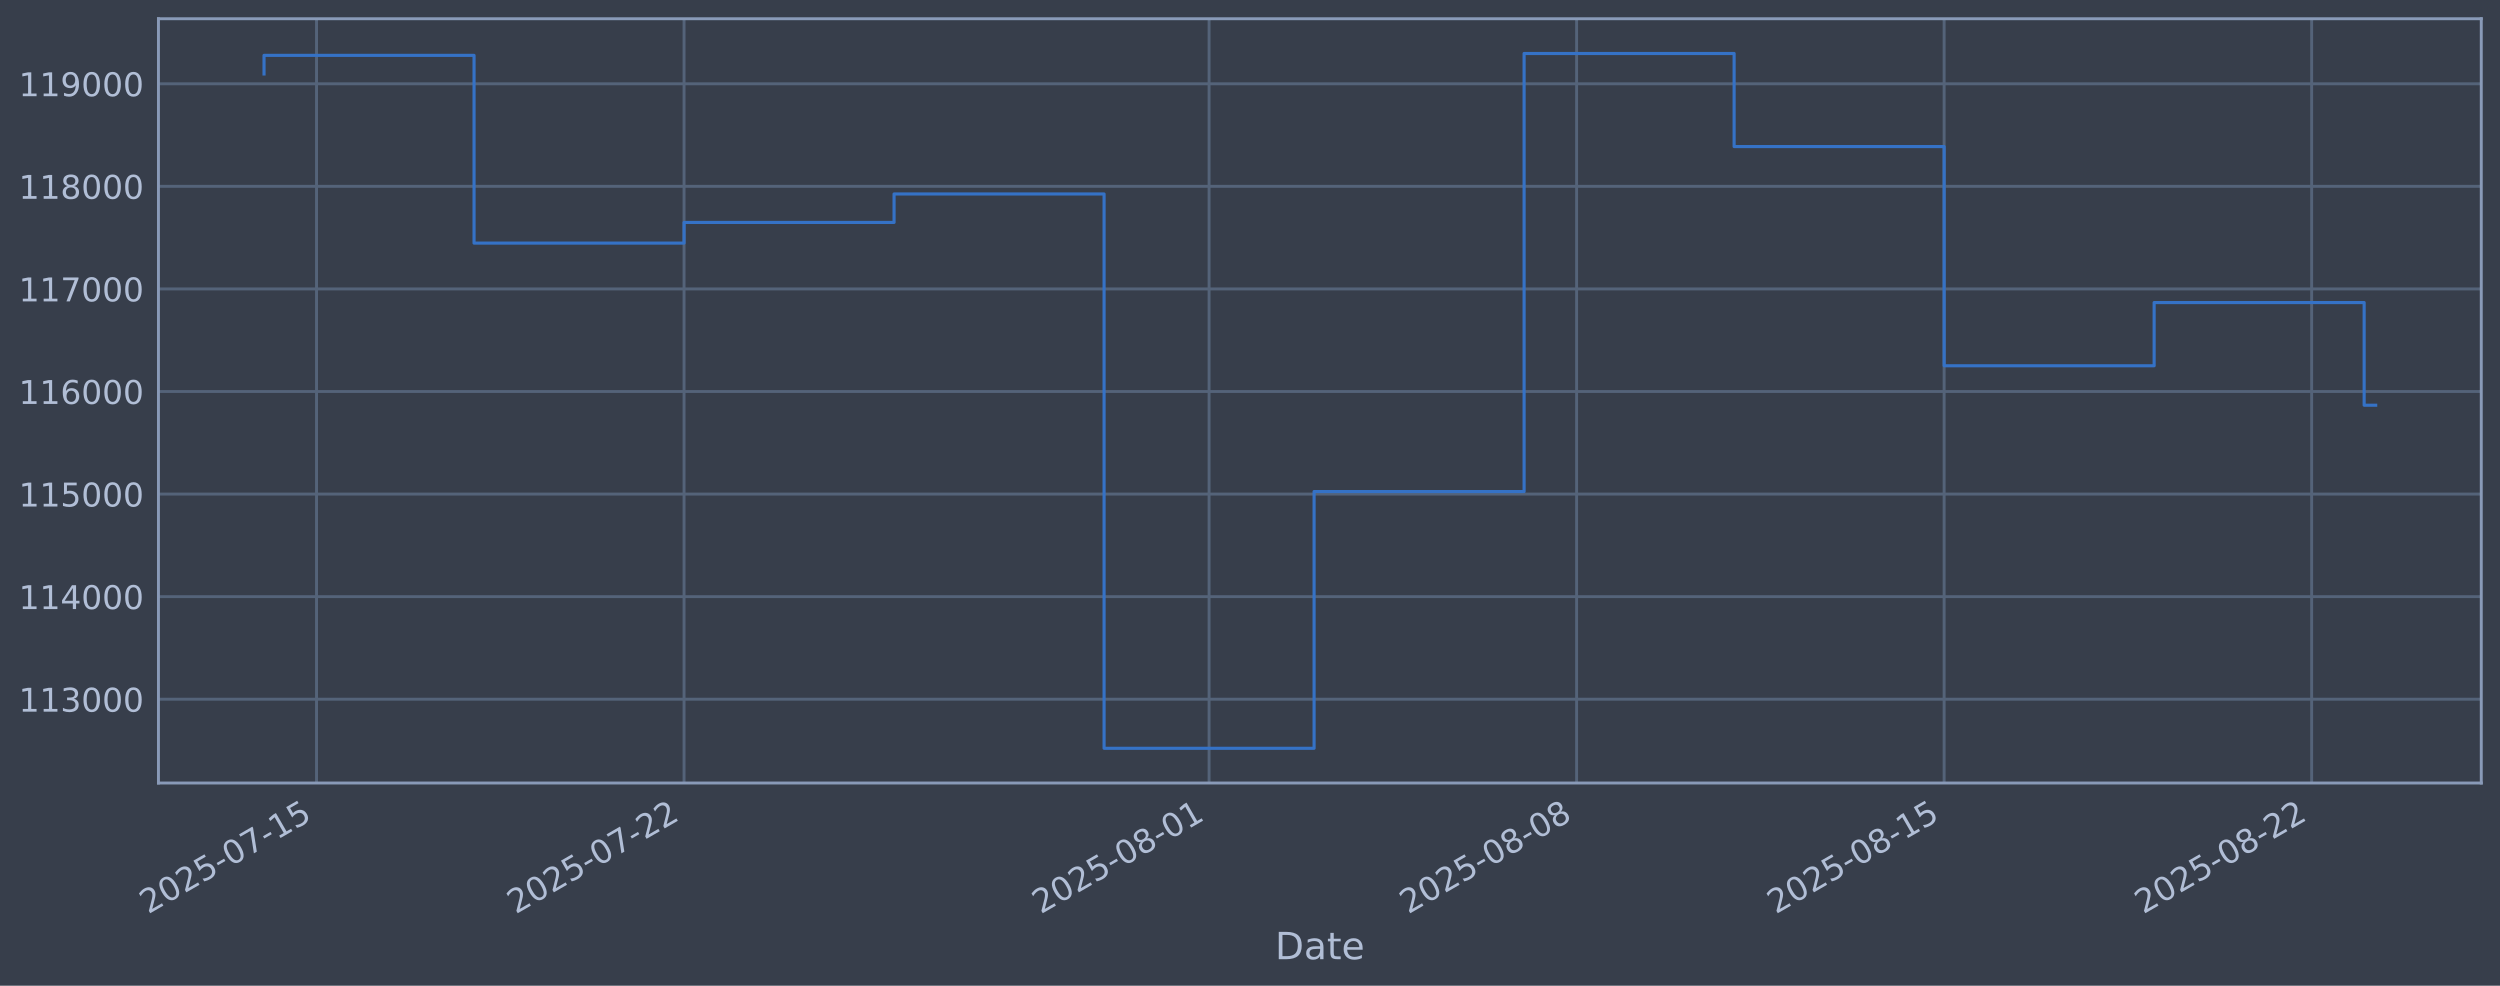
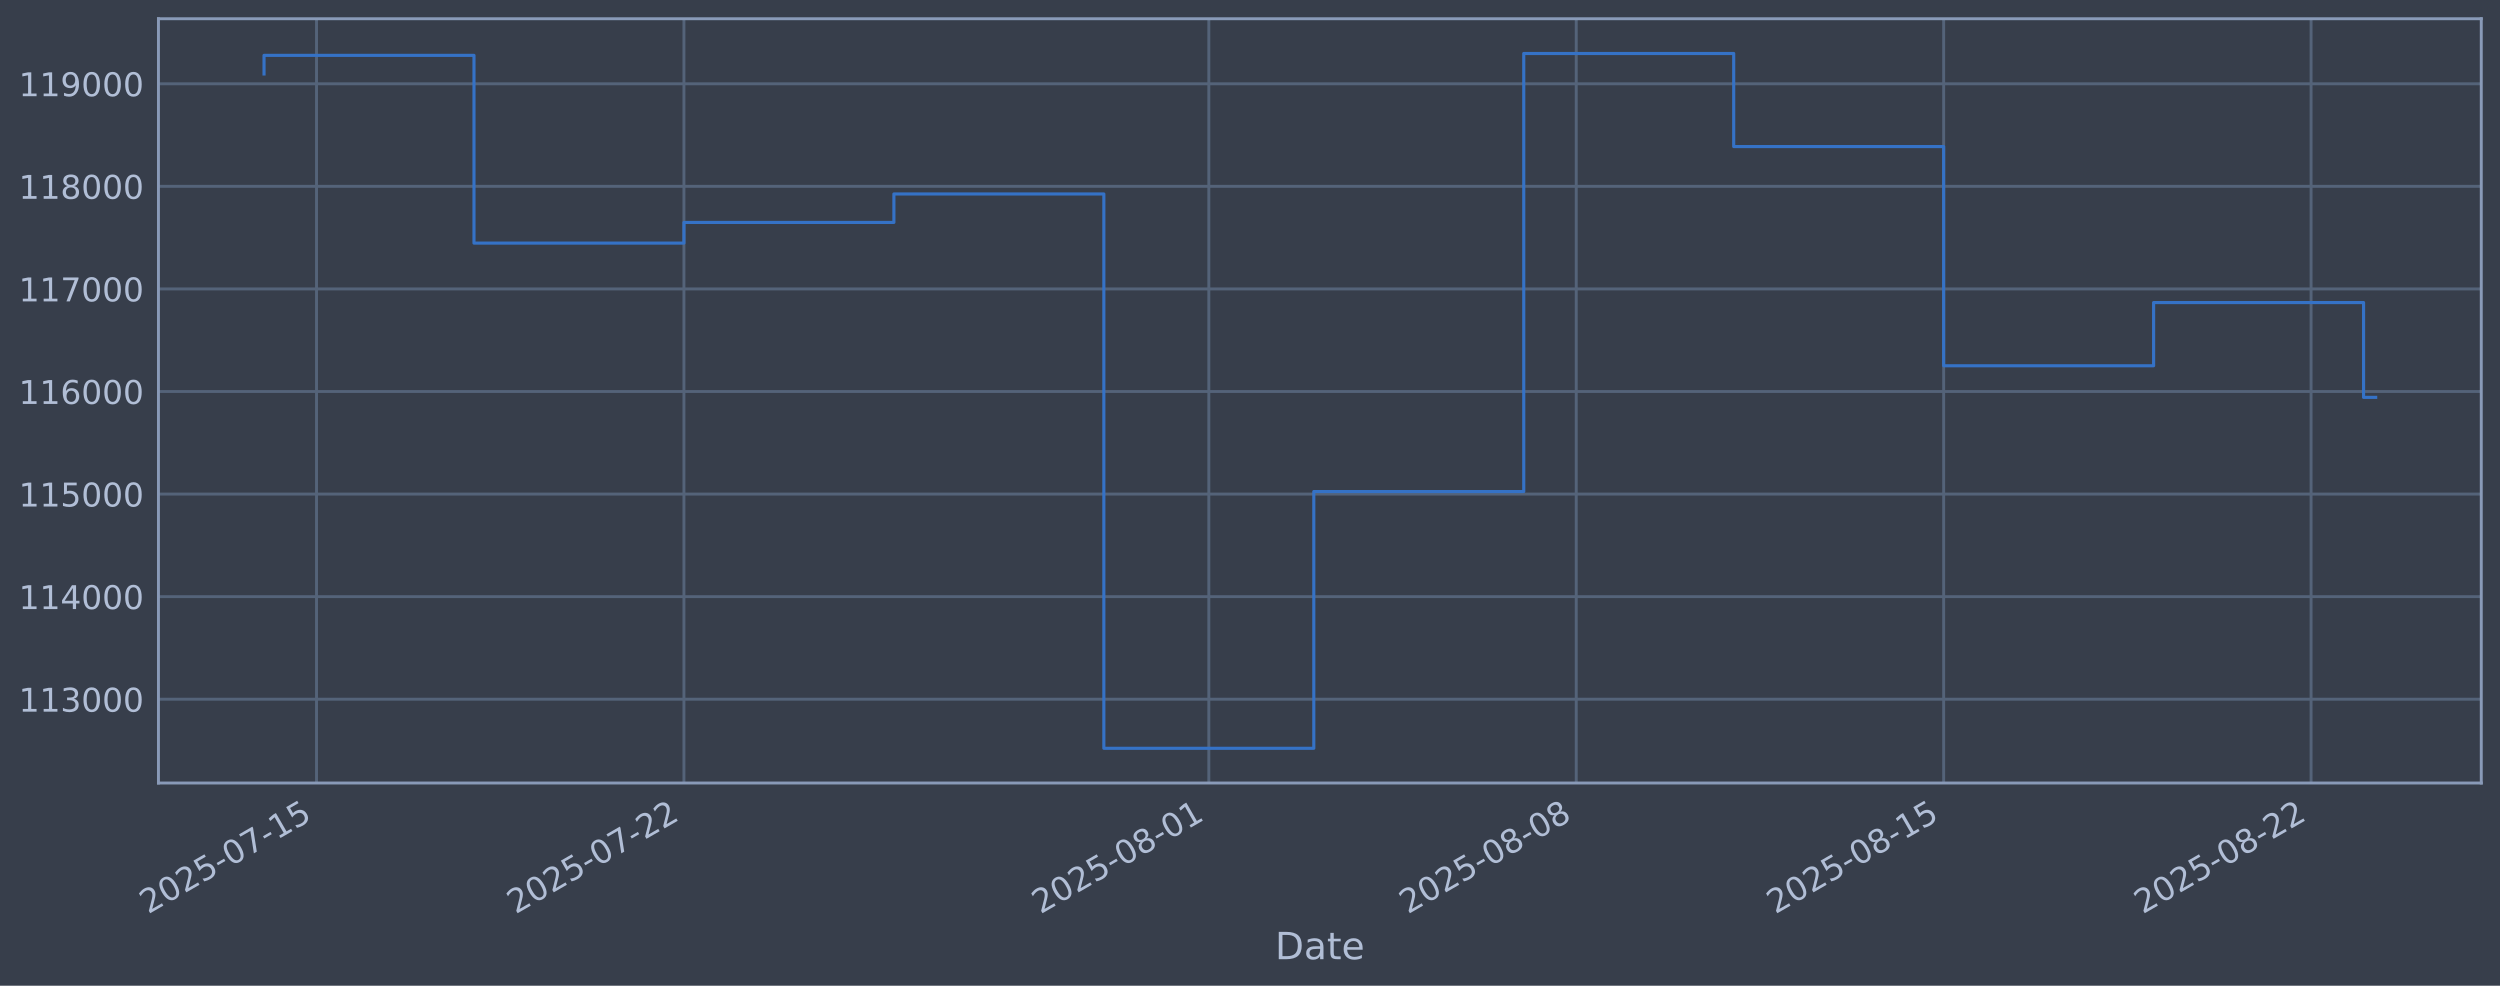
<svg xmlns="http://www.w3.org/2000/svg" xmlns:xlink="http://www.w3.org/1999/xlink" width="960.9pt" height="378.87pt" viewBox="0 0 960.9 378.87" version="1.1">
  <defs>
    <style type="text/css">*{stroke-linejoin: round; stroke-linecap: butt}</style>
  </defs>
  <g id="figure_1">
    <g id="patch_1">
      <path d="M 0 378.87  L 960.9 378.87  L 960.9 0  L 0 0  z " style="fill: #373e4b" />
    </g>
    <g id="axes_1">
      <g id="patch_2">
        <path d="M 60.901 300.96  L 953.701 300.96  L 953.701 7.2  L 60.901 7.2  z " style="fill: #373e4b" />
      </g>
      <g id="matplotlib.axis_1">
        <g id="xtick_1">
          <g id="line2d_1">
-             <path d="M 121.662 300.96  L 121.662 7.2  " clip-path="url(#p7b78f1eafb)" style="fill: none; stroke: #546379; stroke-width: 1.12; stroke-linecap: square" />
+             <path d="M 121.657 300.96  L 121.657 7.2  " clip-path="url(#p839c976b27)" style="fill: none; stroke: #546379; stroke-width: 1.12; stroke-linecap: square" />
          </g>
          <g id="line2d_2" />
          <g id="text_1">
-             <g style="fill: #b1bed6" transform="translate(56.93688 351.4642) rotate(-30) scale(0.126 -0.126)">
+             <g style="fill: #b1bed6" transform="translate(56.93124 351.4642) rotate(-30) scale(0.126 -0.126)">
              <defs>
                <path id="DejaVuSans-32" d="M 1228 531  L 3431 531  L 3431 0  L 469 0  L 469 531  Q 828 903 1448 1529  Q 2069 2156 2228 2338  Q 2531 2678 2651 2914  Q 2772 3150 2772 3378  Q 2772 3750 2511 3984  Q 2250 4219 1831 4219  Q 1534 4219 1204 4116  Q 875 4013 500 3803  L 500 4441  Q 881 4594 1212 4672  Q 1544 4750 1819 4750  Q 2544 4750 2975 4387  Q 3406 4025 3406 3419  Q 3406 3131 3298 2873  Q 3191 2616 2906 2266  Q 2828 2175 2409 1742  Q 1991 1309 1228 531  z " transform="scale(0.015625)" />
                <path id="DejaVuSans-30" d="M 2034 4250  Q 1547 4250 1301 3770  Q 1056 3291 1056 2328  Q 1056 1369 1301 889  Q 1547 409 2034 409  Q 2525 409 2770 889  Q 3016 1369 3016 2328  Q 3016 3291 2770 3770  Q 2525 4250 2034 4250  z M 2034 4750  Q 2819 4750 3233 4129  Q 3647 3509 3647 2328  Q 3647 1150 3233 529  Q 2819 -91 2034 -91  Q 1250 -91 836 529  Q 422 1150 422 2328  Q 422 3509 836 4129  Q 1250 4750 2034 4750  z " transform="scale(0.015625)" />
                <path id="DejaVuSans-35" d="M 691 4666  L 3169 4666  L 3169 4134  L 1269 4134  L 1269 2991  Q 1406 3038 1543 3061  Q 1681 3084 1819 3084  Q 2600 3084 3056 2656  Q 3513 2228 3513 1497  Q 3513 744 3044 326  Q 2575 -91 1722 -91  Q 1428 -91 1123 -41  Q 819 9 494 109  L 494 744  Q 775 591 1075 516  Q 1375 441 1709 441  Q 2250 441 2565 725  Q 2881 1009 2881 1497  Q 2881 1984 2565 2268  Q 2250 2553 1709 2553  Q 1456 2553 1204 2497  Q 953 2441 691 2322  L 691 4666  z " transform="scale(0.015625)" />
                <path id="DejaVuSans-2d" d="M 313 2009  L 1997 2009  L 1997 1497  L 313 1497  L 313 2009  z " transform="scale(0.015625)" />
                <path id="DejaVuSans-37" d="M 525 4666  L 3525 4666  L 3525 4397  L 1831 0  L 1172 0  L 2766 4134  L 525 4134  L 525 4666  z " transform="scale(0.015625)" />
                <path id="DejaVuSans-31" d="M 794 531  L 1825 531  L 1825 4091  L 703 3866  L 703 4441  L 1819 4666  L 2450 4666  L 2450 531  L 3481 531  L 3481 0  L 794 0  L 794 531  z " transform="scale(0.015625)" />
              </defs>
              <use xlink:href="#DejaVuSans-32" />
              <use xlink:href="#DejaVuSans-30" transform="translate(63.62305 0)" />
              <use xlink:href="#DejaVuSans-32" transform="translate(127.2461 0)" />
              <use xlink:href="#DejaVuSans-35" transform="translate(190.8691 0)" />
              <use xlink:href="#DejaVuSans-2d" transform="translate(254.4922 0)" />
              <use xlink:href="#DejaVuSans-30" transform="translate(290.5762 0)" />
              <use xlink:href="#DejaVuSans-37" transform="translate(354.1992 0)" />
              <use xlink:href="#DejaVuSans-2d" transform="translate(417.8223 0)" />
              <use xlink:href="#DejaVuSans-31" transform="translate(453.9062 0)" />
              <use xlink:href="#DejaVuSans-35" transform="translate(517.5293 0)" />
            </g>
          </g>
        </g>
        <g id="xtick_2">
          <g id="line2d_3">
-             <path d="M 262.923 300.96  L 262.923 7.2  " clip-path="url(#p7b78f1eafb)" style="fill: none; stroke: #546379; stroke-width: 1.12; stroke-linecap: square" />
+             <path d="M 262.878 300.96  L 262.878 7.2  " clip-path="url(#p839c976b27)" style="fill: none; stroke: #546379; stroke-width: 1.12; stroke-linecap: square" />
          </g>
          <g id="line2d_4" />
          <g id="text_2">
-             <g style="fill: #b1bed6" transform="translate(198.1974 351.4642) rotate(-30) scale(0.126 -0.126)">
+             <g style="fill: #b1bed6" transform="translate(198.1523 351.4642) rotate(-30) scale(0.126 -0.126)">
              <use xlink:href="#DejaVuSans-32" />
              <use xlink:href="#DejaVuSans-30" transform="translate(63.62305 0)" />
              <use xlink:href="#DejaVuSans-32" transform="translate(127.2461 0)" />
              <use xlink:href="#DejaVuSans-35" transform="translate(190.8691 0)" />
              <use xlink:href="#DejaVuSans-2d" transform="translate(254.4922 0)" />
              <use xlink:href="#DejaVuSans-30" transform="translate(290.5762 0)" />
              <use xlink:href="#DejaVuSans-37" transform="translate(354.1992 0)" />
              <use xlink:href="#DejaVuSans-2d" transform="translate(417.8223 0)" />
              <use xlink:href="#DejaVuSans-32" transform="translate(453.9062 0)" />
              <use xlink:href="#DejaVuSans-32" transform="translate(517.5293 0)" />
            </g>
          </g>
        </g>
        <g id="xtick_3">
          <g id="line2d_5">
-             <path d="M 464.724 300.96  L 464.724 7.2  " clip-path="url(#p7b78f1eafb)" style="fill: none; stroke: #546379; stroke-width: 1.12; stroke-linecap: square" />
+             <path d="M 464.622 300.96  L 464.622 7.2  " clip-path="url(#p839c976b27)" style="fill: none; stroke: #546379; stroke-width: 1.12; stroke-linecap: square" />
          </g>
          <g id="line2d_6" />
          <g id="text_3">
-             <g style="fill: #b1bed6" transform="translate(399.9981 351.4642) rotate(-30) scale(0.126 -0.126)">
+             <g style="fill: #b1bed6" transform="translate(399.8966 351.4642) rotate(-30) scale(0.126 -0.126)">
              <defs>
                <path id="DejaVuSans-38" d="M 2034 2216  Q 1584 2216 1326 1975  Q 1069 1734 1069 1313  Q 1069 891 1326 650  Q 1584 409 2034 409  Q 2484 409 2743 651  Q 3003 894 3003 1313  Q 3003 1734 2745 1975  Q 2488 2216 2034 2216  z M 1403 2484  Q 997 2584 770 2862  Q 544 3141 544 3541  Q 544 4100 942 4425  Q 1341 4750 2034 4750  Q 2731 4750 3128 4425  Q 3525 4100 3525 3541  Q 3525 3141 3298 2862  Q 3072 2584 2669 2484  Q 3125 2378 3379 2068  Q 3634 1759 3634 1313  Q 3634 634 3220 271  Q 2806 -91 2034 -91  Q 1263 -91 848 271  Q 434 634 434 1313  Q 434 1759 690 2068  Q 947 2378 1403 2484  z M 1172 3481  Q 1172 3119 1398 2916  Q 1625 2713 2034 2713  Q 2441 2713 2670 2916  Q 2900 3119 2900 3481  Q 2900 3844 2670 4047  Q 2441 4250 2034 4250  Q 1625 4250 1398 4047  Q 1172 3844 1172 3481  z " transform="scale(0.015625)" />
              </defs>
              <use xlink:href="#DejaVuSans-32" />
              <use xlink:href="#DejaVuSans-30" transform="translate(63.62305 0)" />
              <use xlink:href="#DejaVuSans-32" transform="translate(127.2461 0)" />
              <use xlink:href="#DejaVuSans-35" transform="translate(190.8691 0)" />
              <use xlink:href="#DejaVuSans-2d" transform="translate(254.4922 0)" />
              <use xlink:href="#DejaVuSans-30" transform="translate(290.5762 0)" />
              <use xlink:href="#DejaVuSans-38" transform="translate(354.1992 0)" />
              <use xlink:href="#DejaVuSans-2d" transform="translate(417.8223 0)" />
              <use xlink:href="#DejaVuSans-30" transform="translate(453.9062 0)" />
              <use xlink:href="#DejaVuSans-31" transform="translate(517.5293 0)" />
            </g>
          </g>
        </g>
        <g id="xtick_4">
          <g id="line2d_7">
-             <path d="M 605.984 300.96  L 605.984 7.2  " clip-path="url(#p7b78f1eafb)" style="fill: none; stroke: #546379; stroke-width: 1.12; stroke-linecap: square" />
+             <path d="M 605.843 300.96  L 605.843 7.2  " clip-path="url(#p839c976b27)" style="fill: none; stroke: #546379; stroke-width: 1.12; stroke-linecap: square" />
          </g>
          <g id="line2d_8" />
          <g id="text_4">
-             <g style="fill: #b1bed6" transform="translate(541.2586 351.4642) rotate(-30) scale(0.126 -0.126)">
+             <g style="fill: #b1bed6" transform="translate(541.1176 351.4642) rotate(-30) scale(0.126 -0.126)">
              <use xlink:href="#DejaVuSans-32" />
              <use xlink:href="#DejaVuSans-30" transform="translate(63.62305 0)" />
              <use xlink:href="#DejaVuSans-32" transform="translate(127.2461 0)" />
              <use xlink:href="#DejaVuSans-35" transform="translate(190.8691 0)" />
              <use xlink:href="#DejaVuSans-2d" transform="translate(254.4922 0)" />
              <use xlink:href="#DejaVuSans-30" transform="translate(290.5762 0)" />
              <use xlink:href="#DejaVuSans-38" transform="translate(354.1992 0)" />
              <use xlink:href="#DejaVuSans-2d" transform="translate(417.8223 0)" />
              <use xlink:href="#DejaVuSans-30" transform="translate(453.9062 0)" />
              <use xlink:href="#DejaVuSans-38" transform="translate(517.5293 0)" />
            </g>
          </g>
        </g>
        <g id="xtick_5">
          <g id="line2d_9">
-             <path d="M 747.245 300.96  L 747.245 7.2  " clip-path="url(#p7b78f1eafb)" style="fill: none; stroke: #546379; stroke-width: 1.12; stroke-linecap: square" />
+             <path d="M 747.064 300.96  L 747.064 7.2  " clip-path="url(#p839c976b27)" style="fill: none; stroke: #546379; stroke-width: 1.12; stroke-linecap: square" />
          </g>
          <g id="line2d_10" />
          <g id="text_5">
-             <g style="fill: #b1bed6" transform="translate(682.5191 351.4642) rotate(-30) scale(0.126 -0.126)">
+             <g style="fill: #b1bed6" transform="translate(682.3387 351.4642) rotate(-30) scale(0.126 -0.126)">
              <use xlink:href="#DejaVuSans-32" />
              <use xlink:href="#DejaVuSans-30" transform="translate(63.62305 0)" />
              <use xlink:href="#DejaVuSans-32" transform="translate(127.2461 0)" />
              <use xlink:href="#DejaVuSans-35" transform="translate(190.8691 0)" />
              <use xlink:href="#DejaVuSans-2d" transform="translate(254.4922 0)" />
              <use xlink:href="#DejaVuSans-30" transform="translate(290.5762 0)" />
              <use xlink:href="#DejaVuSans-38" transform="translate(354.1992 0)" />
              <use xlink:href="#DejaVuSans-2d" transform="translate(417.8223 0)" />
              <use xlink:href="#DejaVuSans-31" transform="translate(453.9062 0)" />
              <use xlink:href="#DejaVuSans-35" transform="translate(517.5293 0)" />
            </g>
          </g>
        </g>
        <g id="xtick_6">
          <g id="line2d_11">
-             <path d="M 888.505 300.96  L 888.505 7.2  " clip-path="url(#p7b78f1eafb)" style="fill: none; stroke: #546379; stroke-width: 1.12; stroke-linecap: square" />
+             <path d="M 888.285 300.96  L 888.285 7.2  " clip-path="url(#p839c976b27)" style="fill: none; stroke: #546379; stroke-width: 1.12; stroke-linecap: square" />
          </g>
          <g id="line2d_12" />
          <g id="text_6">
-             <g style="fill: #b1bed6" transform="translate(823.7796 351.4642) rotate(-30) scale(0.126 -0.126)">
+             <g style="fill: #b1bed6" transform="translate(823.5597 351.4642) rotate(-30) scale(0.126 -0.126)">
              <use xlink:href="#DejaVuSans-32" />
              <use xlink:href="#DejaVuSans-30" transform="translate(63.62305 0)" />
              <use xlink:href="#DejaVuSans-32" transform="translate(127.2461 0)" />
              <use xlink:href="#DejaVuSans-35" transform="translate(190.8691 0)" />
              <use xlink:href="#DejaVuSans-2d" transform="translate(254.4922 0)" />
              <use xlink:href="#DejaVuSans-30" transform="translate(290.5762 0)" />
              <use xlink:href="#DejaVuSans-38" transform="translate(354.1992 0)" />
              <use xlink:href="#DejaVuSans-2d" transform="translate(417.8223 0)" />
              <use xlink:href="#DejaVuSans-32" transform="translate(453.9062 0)" />
              <use xlink:href="#DejaVuSans-32" transform="translate(517.5293 0)" />
            </g>
          </g>
        </g>
        <g id="text_7">
          <g style="fill: #b1bed6" transform="translate(490.0914 368.6753) scale(0.144 -0.144)">
            <defs>
              <path id="DejaVuSans-44" d="M 1259 4147  L 1259 519  L 2022 519  Q 2988 519 3436 956  Q 3884 1394 3884 2338  Q 3884 3275 3436 3711  Q 2988 4147 2022 4147  L 1259 4147  z M 628 4666  L 1925 4666  Q 3281 4666 3915 4102  Q 4550 3538 4550 2338  Q 4550 1131 3912 565  Q 3275 0 1925 0  L 628 0  L 628 4666  z " transform="scale(0.015625)" />
              <path id="DejaVuSans-61" d="M 2194 1759  Q 1497 1759 1228 1600  Q 959 1441 959 1056  Q 959 750 1161 570  Q 1363 391 1709 391  Q 2188 391 2477 730  Q 2766 1069 2766 1631  L 2766 1759  L 2194 1759  z M 3341 1997  L 3341 0  L 2766 0  L 2766 531  Q 2569 213 2275 61  Q 1981 -91 1556 -91  Q 1019 -91 701 211  Q 384 513 384 1019  Q 384 1609 779 1909  Q 1175 2209 1959 2209  L 2766 2209  L 2766 2266  Q 2766 2663 2505 2880  Q 2244 3097 1772 3097  Q 1472 3097 1187 3025  Q 903 2953 641 2809  L 641 3341  Q 956 3463 1253 3523  Q 1550 3584 1831 3584  Q 2591 3584 2966 3190  Q 3341 2797 3341 1997  z " transform="scale(0.015625)" />
              <path id="DejaVuSans-74" d="M 1172 4494  L 1172 3500  L 2356 3500  L 2356 3053  L 1172 3053  L 1172 1153  Q 1172 725 1289 603  Q 1406 481 1766 481  L 2356 481  L 2356 0  L 1766 0  Q 1100 0 847 248  Q 594 497 594 1153  L 594 3053  L 172 3053  L 172 3500  L 594 3500  L 594 4494  L 1172 4494  z " transform="scale(0.015625)" />
              <path id="DejaVuSans-65" d="M 3597 1894  L 3597 1613  L 953 1613  Q 991 1019 1311 708  Q 1631 397 2203 397  Q 2534 397 2845 478  Q 3156 559 3463 722  L 3463 178  Q 3153 47 2828 -22  Q 2503 -91 2169 -91  Q 1331 -91 842 396  Q 353 884 353 1716  Q 353 2575 817 3079  Q 1281 3584 2069 3584  Q 2775 3584 3186 3129  Q 3597 2675 3597 1894  z M 3022 2063  Q 3016 2534 2758 2815  Q 2500 3097 2075 3097  Q 1594 3097 1305 2825  Q 1016 2553 972 2059  L 3022 2063  z " transform="scale(0.015625)" />
            </defs>
            <use xlink:href="#DejaVuSans-44" />
            <use xlink:href="#DejaVuSans-61" transform="translate(77.00195 0)" />
            <use xlink:href="#DejaVuSans-74" transform="translate(138.2812 0)" />
            <use xlink:href="#DejaVuSans-65" transform="translate(177.4902 0)" />
          </g>
        </g>
      </g>
      <g id="matplotlib.axis_2">
        <g id="ytick_1">
          <g id="line2d_13">
-             <path d="M 60.901 268.75  L 953.701 268.75  " clip-path="url(#p7b78f1eafb)" style="fill: none; stroke: #546379; stroke-width: 1.12; stroke-linecap: square" />
+             <path d="M 60.901 268.75  L 953.701 268.75  " clip-path="url(#p839c976b27)" style="fill: none; stroke: #546379; stroke-width: 1.12; stroke-linecap: square" />
          </g>
          <g id="line2d_14" />
          <g id="text_8">
            <g style="fill: #b1bed6" transform="translate(7.2 273.5373) scale(0.126 -0.126)">
              <defs>
                <path id="DejaVuSans-33" d="M 2597 2516  Q 3050 2419 3304 2112  Q 3559 1806 3559 1356  Q 3559 666 3084 287  Q 2609 -91 1734 -91  Q 1441 -91 1130 -33  Q 819 25 488 141  L 488 750  Q 750 597 1062 519  Q 1375 441 1716 441  Q 2309 441 2620 675  Q 2931 909 2931 1356  Q 2931 1769 2642 2001  Q 2353 2234 1838 2234  L 1294 2234  L 1294 2753  L 1863 2753  Q 2328 2753 2575 2939  Q 2822 3125 2822 3475  Q 2822 3834 2567 4026  Q 2313 4219 1838 4219  Q 1578 4219 1281 4162  Q 984 4106 628 3988  L 628 4550  Q 988 4650 1302 4700  Q 1616 4750 1894 4750  Q 2613 4750 3031 4423  Q 3450 4097 3450 3541  Q 3450 3153 3228 2886  Q 3006 2619 2597 2516  z " transform="scale(0.015625)" />
              </defs>
              <use xlink:href="#DejaVuSans-31" />
              <use xlink:href="#DejaVuSans-31" transform="translate(63.62305 0)" />
              <use xlink:href="#DejaVuSans-33" transform="translate(127.2461 0)" />
              <use xlink:href="#DejaVuSans-30" transform="translate(190.8691 0)" />
              <use xlink:href="#DejaVuSans-30" transform="translate(254.4922 0)" />
              <use xlink:href="#DejaVuSans-30" transform="translate(318.1152 0)" />
            </g>
          </g>
        </g>
        <g id="ytick_2">
          <g id="line2d_15">
-             <path d="M 60.901 229.325  L 953.701 229.325  " clip-path="url(#p7b78f1eafb)" style="fill: none; stroke: #546379; stroke-width: 1.12; stroke-linecap: square" />
+             <path d="M 60.901 229.325  L 953.701 229.325  " clip-path="url(#p839c976b27)" style="fill: none; stroke: #546379; stroke-width: 1.12; stroke-linecap: square" />
          </g>
          <g id="line2d_16" />
          <g id="text_9">
            <g style="fill: #b1bed6" transform="translate(7.2 234.1122) scale(0.126 -0.126)">
              <defs>
                <path id="DejaVuSans-34" d="M 2419 4116  L 825 1625  L 2419 1625  L 2419 4116  z M 2253 4666  L 3047 4666  L 3047 1625  L 3713 1625  L 3713 1100  L 3047 1100  L 3047 0  L 2419 0  L 2419 1100  L 313 1100  L 313 1709  L 2253 4666  z " transform="scale(0.015625)" />
              </defs>
              <use xlink:href="#DejaVuSans-31" />
              <use xlink:href="#DejaVuSans-31" transform="translate(63.62305 0)" />
              <use xlink:href="#DejaVuSans-34" transform="translate(127.2461 0)" />
              <use xlink:href="#DejaVuSans-30" transform="translate(190.8691 0)" />
              <use xlink:href="#DejaVuSans-30" transform="translate(254.4922 0)" />
              <use xlink:href="#DejaVuSans-30" transform="translate(318.1152 0)" />
            </g>
          </g>
        </g>
        <g id="ytick_3">
          <g id="line2d_17">
-             <path d="M 60.901 189.9  L 953.701 189.9  " clip-path="url(#p7b78f1eafb)" style="fill: none; stroke: #546379; stroke-width: 1.12; stroke-linecap: square" />
+             <path d="M 60.901 189.9  L 953.701 189.9  " clip-path="url(#p839c976b27)" style="fill: none; stroke: #546379; stroke-width: 1.12; stroke-linecap: square" />
          </g>
          <g id="line2d_18" />
          <g id="text_10">
            <g style="fill: #b1bed6" transform="translate(7.2 194.6871) scale(0.126 -0.126)">
              <use xlink:href="#DejaVuSans-31" />
              <use xlink:href="#DejaVuSans-31" transform="translate(63.62305 0)" />
              <use xlink:href="#DejaVuSans-35" transform="translate(127.2461 0)" />
              <use xlink:href="#DejaVuSans-30" transform="translate(190.8691 0)" />
              <use xlink:href="#DejaVuSans-30" transform="translate(254.4922 0)" />
              <use xlink:href="#DejaVuSans-30" transform="translate(318.1152 0)" />
            </g>
          </g>
        </g>
        <g id="ytick_4">
          <g id="line2d_19">
-             <path d="M 60.901 150.475  L 953.701 150.475  " clip-path="url(#p7b78f1eafb)" style="fill: none; stroke: #546379; stroke-width: 1.12; stroke-linecap: square" />
+             <path d="M 60.901 150.475  L 953.701 150.475  " clip-path="url(#p839c976b27)" style="fill: none; stroke: #546379; stroke-width: 1.12; stroke-linecap: square" />
          </g>
          <g id="line2d_20" />
          <g id="text_11">
            <g style="fill: #b1bed6" transform="translate(7.2 155.262) scale(0.126 -0.126)">
              <defs>
                <path id="DejaVuSans-36" d="M 2113 2584  Q 1688 2584 1439 2293  Q 1191 2003 1191 1497  Q 1191 994 1439 701  Q 1688 409 2113 409  Q 2538 409 2786 701  Q 3034 994 3034 1497  Q 3034 2003 2786 2293  Q 2538 2584 2113 2584  z M 3366 4563  L 3366 3988  Q 3128 4100 2886 4159  Q 2644 4219 2406 4219  Q 1781 4219 1451 3797  Q 1122 3375 1075 2522  Q 1259 2794 1537 2939  Q 1816 3084 2150 3084  Q 2853 3084 3261 2657  Q 3669 2231 3669 1497  Q 3669 778 3244 343  Q 2819 -91 2113 -91  Q 1303 -91 875 529  Q 447 1150 447 2328  Q 447 3434 972 4092  Q 1497 4750 2381 4750  Q 2619 4750 2861 4703  Q 3103 4656 3366 4563  z " transform="scale(0.015625)" />
              </defs>
              <use xlink:href="#DejaVuSans-31" />
              <use xlink:href="#DejaVuSans-31" transform="translate(63.62305 0)" />
              <use xlink:href="#DejaVuSans-36" transform="translate(127.2461 0)" />
              <use xlink:href="#DejaVuSans-30" transform="translate(190.8691 0)" />
              <use xlink:href="#DejaVuSans-30" transform="translate(254.4922 0)" />
              <use xlink:href="#DejaVuSans-30" transform="translate(318.1152 0)" />
            </g>
          </g>
        </g>
        <g id="ytick_5">
          <g id="line2d_21">
-             <path d="M 60.901 111.05  L 953.701 111.05  " clip-path="url(#p7b78f1eafb)" style="fill: none; stroke: #546379; stroke-width: 1.12; stroke-linecap: square" />
+             <path d="M 60.901 111.05  L 953.701 111.05  " clip-path="url(#p839c976b27)" style="fill: none; stroke: #546379; stroke-width: 1.12; stroke-linecap: square" />
          </g>
          <g id="line2d_22" />
          <g id="text_12">
            <g style="fill: #b1bed6" transform="translate(7.2 115.8369) scale(0.126 -0.126)">
              <use xlink:href="#DejaVuSans-31" />
              <use xlink:href="#DejaVuSans-31" transform="translate(63.62305 0)" />
              <use xlink:href="#DejaVuSans-37" transform="translate(127.2461 0)" />
              <use xlink:href="#DejaVuSans-30" transform="translate(190.8691 0)" />
              <use xlink:href="#DejaVuSans-30" transform="translate(254.4922 0)" />
              <use xlink:href="#DejaVuSans-30" transform="translate(318.1152 0)" />
            </g>
          </g>
        </g>
        <g id="ytick_6">
          <g id="line2d_23">
-             <path d="M 60.901 71.625  L 953.701 71.625  " clip-path="url(#p7b78f1eafb)" style="fill: none; stroke: #546379; stroke-width: 1.12; stroke-linecap: square" />
+             <path d="M 60.901 71.625  L 953.701 71.625  " clip-path="url(#p839c976b27)" style="fill: none; stroke: #546379; stroke-width: 1.12; stroke-linecap: square" />
          </g>
          <g id="line2d_24" />
          <g id="text_13">
            <g style="fill: #b1bed6" transform="translate(7.2 76.4118) scale(0.126 -0.126)">
              <use xlink:href="#DejaVuSans-31" />
              <use xlink:href="#DejaVuSans-31" transform="translate(63.62305 0)" />
              <use xlink:href="#DejaVuSans-38" transform="translate(127.2461 0)" />
              <use xlink:href="#DejaVuSans-30" transform="translate(190.8691 0)" />
              <use xlink:href="#DejaVuSans-30" transform="translate(254.4922 0)" />
              <use xlink:href="#DejaVuSans-30" transform="translate(318.1152 0)" />
            </g>
          </g>
        </g>
        <g id="ytick_7">
          <g id="line2d_25">
-             <path d="M 60.901 32.2  L 953.701 32.2  " clip-path="url(#p7b78f1eafb)" style="fill: none; stroke: #546379; stroke-width: 1.12; stroke-linecap: square" />
+             <path d="M 60.901 32.2  L 953.701 32.2  " clip-path="url(#p839c976b27)" style="fill: none; stroke: #546379; stroke-width: 1.12; stroke-linecap: square" />
          </g>
          <g id="line2d_26" />
          <g id="text_14">
            <g style="fill: #b1bed6" transform="translate(7.2 36.9867) scale(0.126 -0.126)">
              <defs>
                <path id="DejaVuSans-39" d="M 703 97  L 703 672  Q 941 559 1184 500  Q 1428 441 1663 441  Q 2288 441 2617 861  Q 2947 1281 2994 2138  Q 2813 1869 2534 1725  Q 2256 1581 1919 1581  Q 1219 1581 811 2004  Q 403 2428 403 3163  Q 403 3881 828 4315  Q 1253 4750 1959 4750  Q 2769 4750 3195 4129  Q 3622 3509 3622 2328  Q 3622 1225 3098 567  Q 2575 -91 1691 -91  Q 1453 -91 1209 -44  Q 966 3 703 97  z M 1959 2075  Q 2384 2075 2632 2365  Q 2881 2656 2881 3163  Q 2881 3666 2632 3958  Q 2384 4250 1959 4250  Q 1534 4250 1286 3958  Q 1038 3666 1038 3163  Q 1038 2656 1286 2365  Q 1534 2075 1959 2075  z " transform="scale(0.015625)" />
              </defs>
              <use xlink:href="#DejaVuSans-31" />
              <use xlink:href="#DejaVuSans-31" transform="translate(63.62305 0)" />
              <use xlink:href="#DejaVuSans-39" transform="translate(127.2461 0)" />
              <use xlink:href="#DejaVuSans-30" transform="translate(190.8691 0)" />
              <use xlink:href="#DejaVuSans-30" transform="translate(254.4922 0)" />
              <use xlink:href="#DejaVuSans-30" transform="translate(318.1152 0)" />
            </g>
          </g>
        </g>
      </g>
      <g id="line2d_27">
-         <path d="M 101.482 28.439  L 101.482 21.285  L 182.203 21.285  L 182.203 93.435  L 262.923 93.435  L 262.923 85.489  L 343.643 85.489  L 343.643 74.56  L 424.363 74.56  L 424.363 287.607  L 505.084 287.607  L 505.084 188.936  L 585.804 188.936  L 585.804 20.553  L 666.524 20.553  L 666.524 56.332  L 747.245 56.332  L 747.245 140.575  L 827.965 140.575  L 827.965 116.295  L 908.685 116.295  L 908.685 155.747  L 913.119 155.747  " clip-path="url(#p7b78f1eafb)" style="fill: none; stroke: #3572c6; stroke-width: 1.2; stroke-linecap: square" />
+         <path d="M 101.482 28.439  L 101.482 21.285  L 182.18 21.285  L 182.18 93.435  L 262.878 93.435  L 262.878 85.489  L 343.576 85.489  L 343.576 74.56  L 424.273 74.56  L 424.273 287.607  L 504.971 287.607  L 504.971 188.936  L 585.669 188.936  L 585.669 20.553  L 666.366 20.553  L 666.366 56.332  L 747.064 56.332  L 747.064 140.575  L 827.762 140.575  L 827.762 116.295  L 908.46 116.295  L 908.46 152.736  L 913.119 152.736  " clip-path="url(#p839c976b27)" style="fill: none; stroke: #3572c6; stroke-width: 1.2; stroke-linecap: square" />
      </g>
      <g id="patch_3">
        <path d="M 60.901 300.96  L 60.901 7.2  " style="fill: none; stroke: #899ab8; stroke-width: 1.12; stroke-linejoin: miter; stroke-linecap: square" />
      </g>
      <g id="patch_4">
        <path d="M 953.701 300.96  L 953.701 7.2  " style="fill: none; stroke: #899ab8; stroke-width: 1.12; stroke-linejoin: miter; stroke-linecap: square" />
      </g>
      <g id="patch_5">
        <path d="M 60.901 300.96  L 953.701 300.96  " style="fill: none; stroke: #899ab8; stroke-width: 1.12; stroke-linejoin: miter; stroke-linecap: square" />
      </g>
      <g id="patch_6">
        <path d="M 60.901 7.2  L 953.701 7.2  " style="fill: none; stroke: #899ab8; stroke-width: 1.12; stroke-linejoin: miter; stroke-linecap: square" />
      </g>
    </g>
  </g>
  <defs>
-     <clipPath id="p7b78f1eafb">
+     <clipPath id="p839c976b27">
      <rect x="60.901" y="7.2" width="892.8" height="293.76" />
    </clipPath>
  </defs>
</svg>
